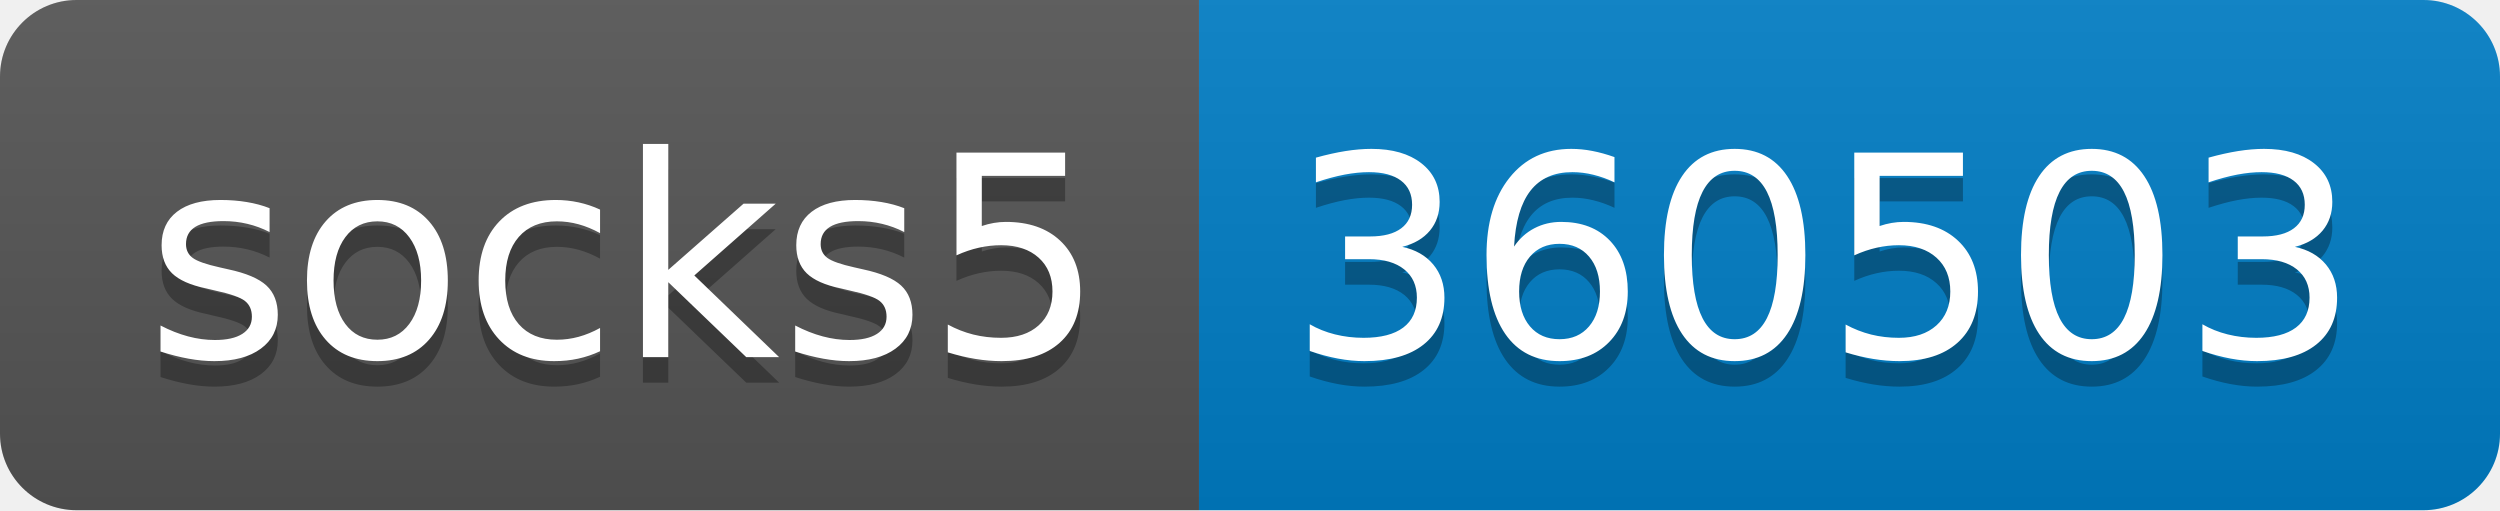
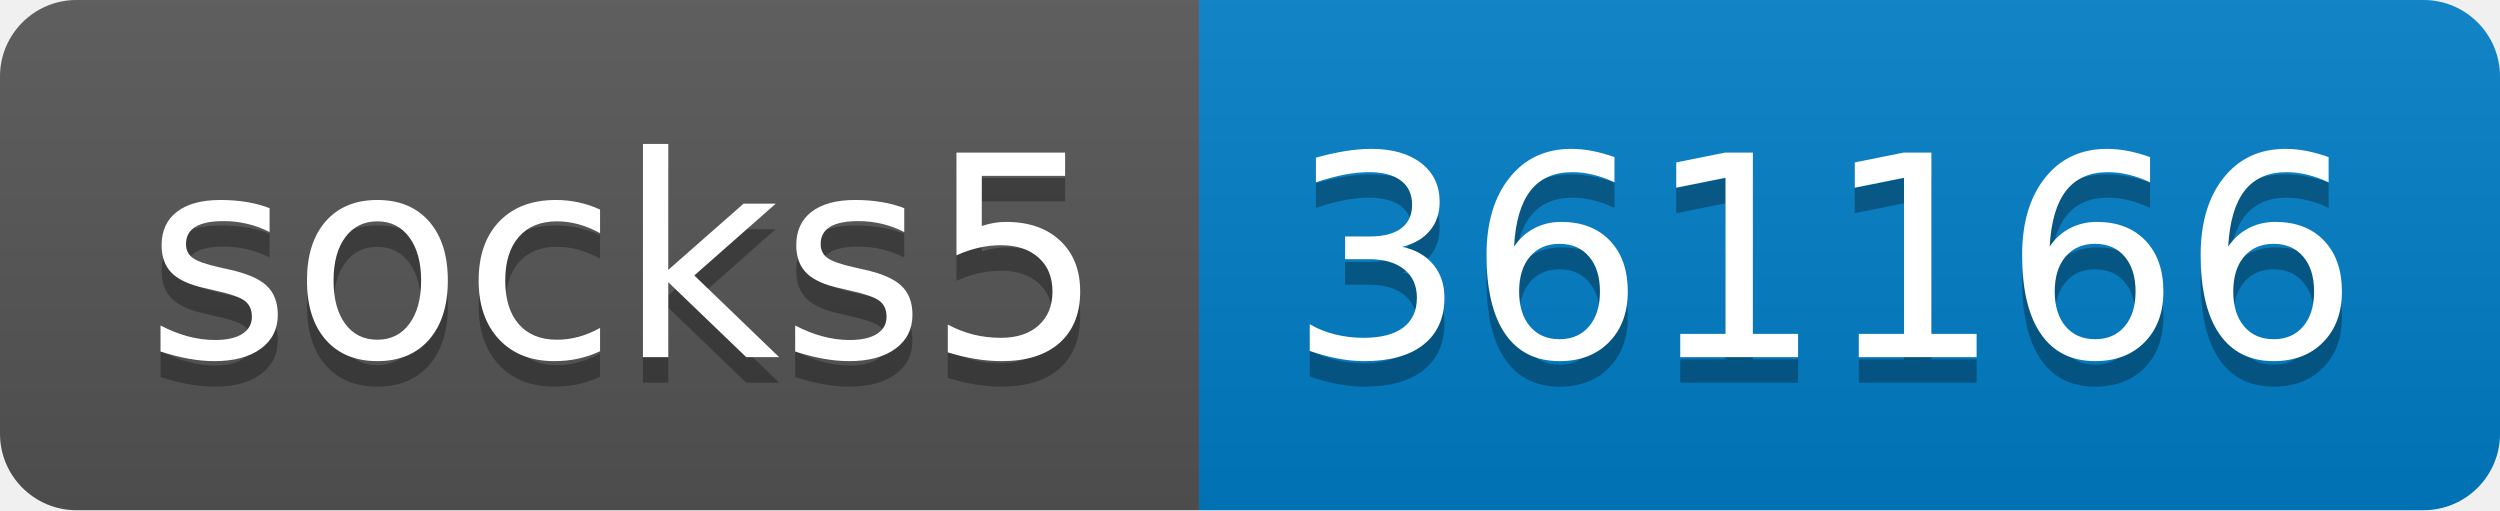
- <svg xmlns="http://www.w3.org/2000/svg" width="98" height="20" role="img" aria-label="socks5: 360503">
+ <svg xmlns="http://www.w3.org/2000/svg" width="98" height="20" role="img" aria-label="socks5: 361166">
  <linearGradient id="s" x2="0" y2="100%">
    <stop offset="0" stop-color="#bbb" stop-opacity=".1" />
    <stop offset="1" stop-opacity=".1" />
  </linearGradient>
  <clipPath id="r">
    <rect width="98" height="20" rx="3" fill="#fff" />
  </clipPath>
  <g clip-path="url(#r)">
    <rect width="47" height="20" fill="#555" />
    <rect x="47" width="51" height="20" fill="#007ec6" />
    <rect width="98" height="20" fill="url(#s)" />
  </g>
  <g fill="#fff" text-anchor="middle" font-family="Verdana,Geneva,DejaVu Sans,sans-serif" text-rendering="geometricPrecision" font-size="110">
    <text aria-hidden="true" x="245" y="150" fill="#010101" fill-opacity=".3" transform="scale(.1)" textLength="370">socks5</text>
    <text x="245" y="140" transform="scale(.1)" fill="#fff" textLength="370">socks5</text>
-     <text aria-hidden="true" x="715" y="150" fill="#010101" fill-opacity=".3" transform="scale(.1)" textLength="410">360503</text>
-     <text x="715" y="140" transform="scale(.1)" fill="#fff" textLength="410">360503</text>
+     <text aria-hidden="true" x="715" y="150" fill="#010101" fill-opacity=".3" transform="scale(.1)" textLength="410">361166</text>
+     <text x="715" y="140" transform="scale(.1)" fill="#fff" textLength="410">361166</text>
  </g>
</svg>
